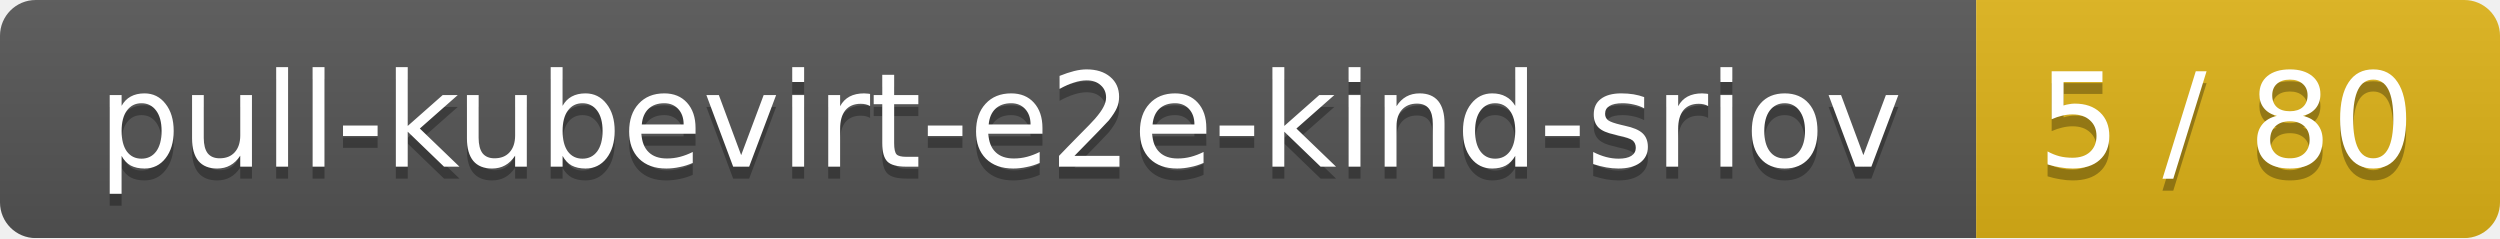
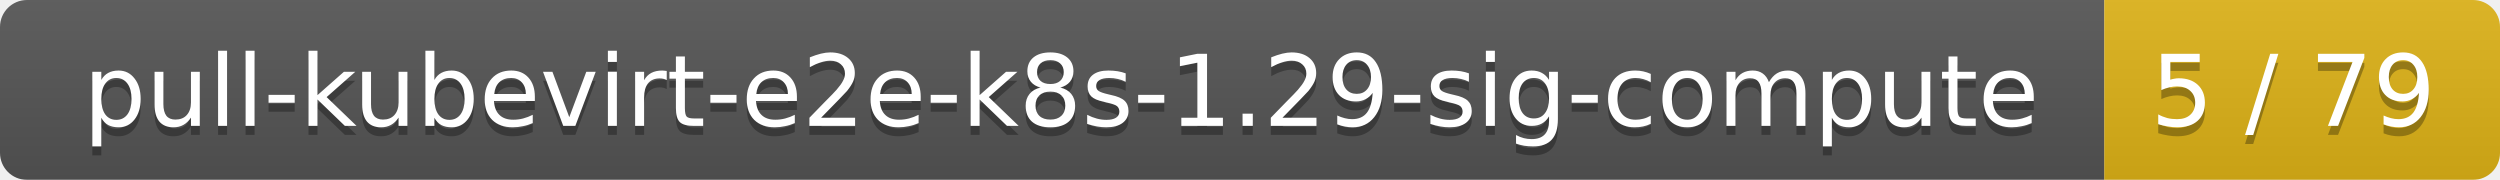
- <svg xmlns="http://www.w3.org/2000/svg" width="210" height="20">
+ <svg xmlns="http://www.w3.org/2000/svg" width="278" height="20">
  <linearGradient id="smooth" x2="0" y2="100%">
    <stop offset="0" stop-color="#bbb" stop-opacity=".1" />
    <stop offset="1" stop-opacity=".1" />
  </linearGradient>
  <mask id="round">
-     <rect width="210" height="20" rx="3" fill="#fff" />
+     <rect width="278" height="20" rx="3" fill="#fff" />
  </mask>
  <g mask="url(#round)">
-     <rect width="166" height="20" fill="#555" />
-     <rect x="166" width="44" height="20" fill="#dfb317" />
-     <rect width="210" height="20" fill="url(#smooth)" />
+     <rect width="234" height="20" fill="#555" />
+     <rect x="234" width="44" height="20" fill="#dfb317" />
+     <rect width="278" height="20" fill="url(#smooth)" />
  </g>
  <g fill="#fff" text-anchor="middle" font-family="DejaVu Sans,Verdana,Geneva,sans-serif" font-size="11">
-     <text x="84" y="15" fill="#010101" fill-opacity=".3">pull-kubevirt-e2e-kind-sriov</text>
-     <text x="84" y="14">pull-kubevirt-e2e-kind-sriov</text>
-     <text x="187" y="15" fill="#010101" fill-opacity=".3">5 / 80</text>
-     <text x="187" y="14">5 / 80</text>
+     <text x="118" y="15" fill="#010101" fill-opacity=".3">pull-kubevirt-e2e-k8s-1.29-sig-compute</text>
+     <text x="118" y="14">pull-kubevirt-e2e-k8s-1.29-sig-compute</text>
+     <text x="255" y="15" fill="#010101" fill-opacity=".3">5 / 79</text>
+     <text x="255" y="14">5 / 79</text>
  </g>
</svg>
